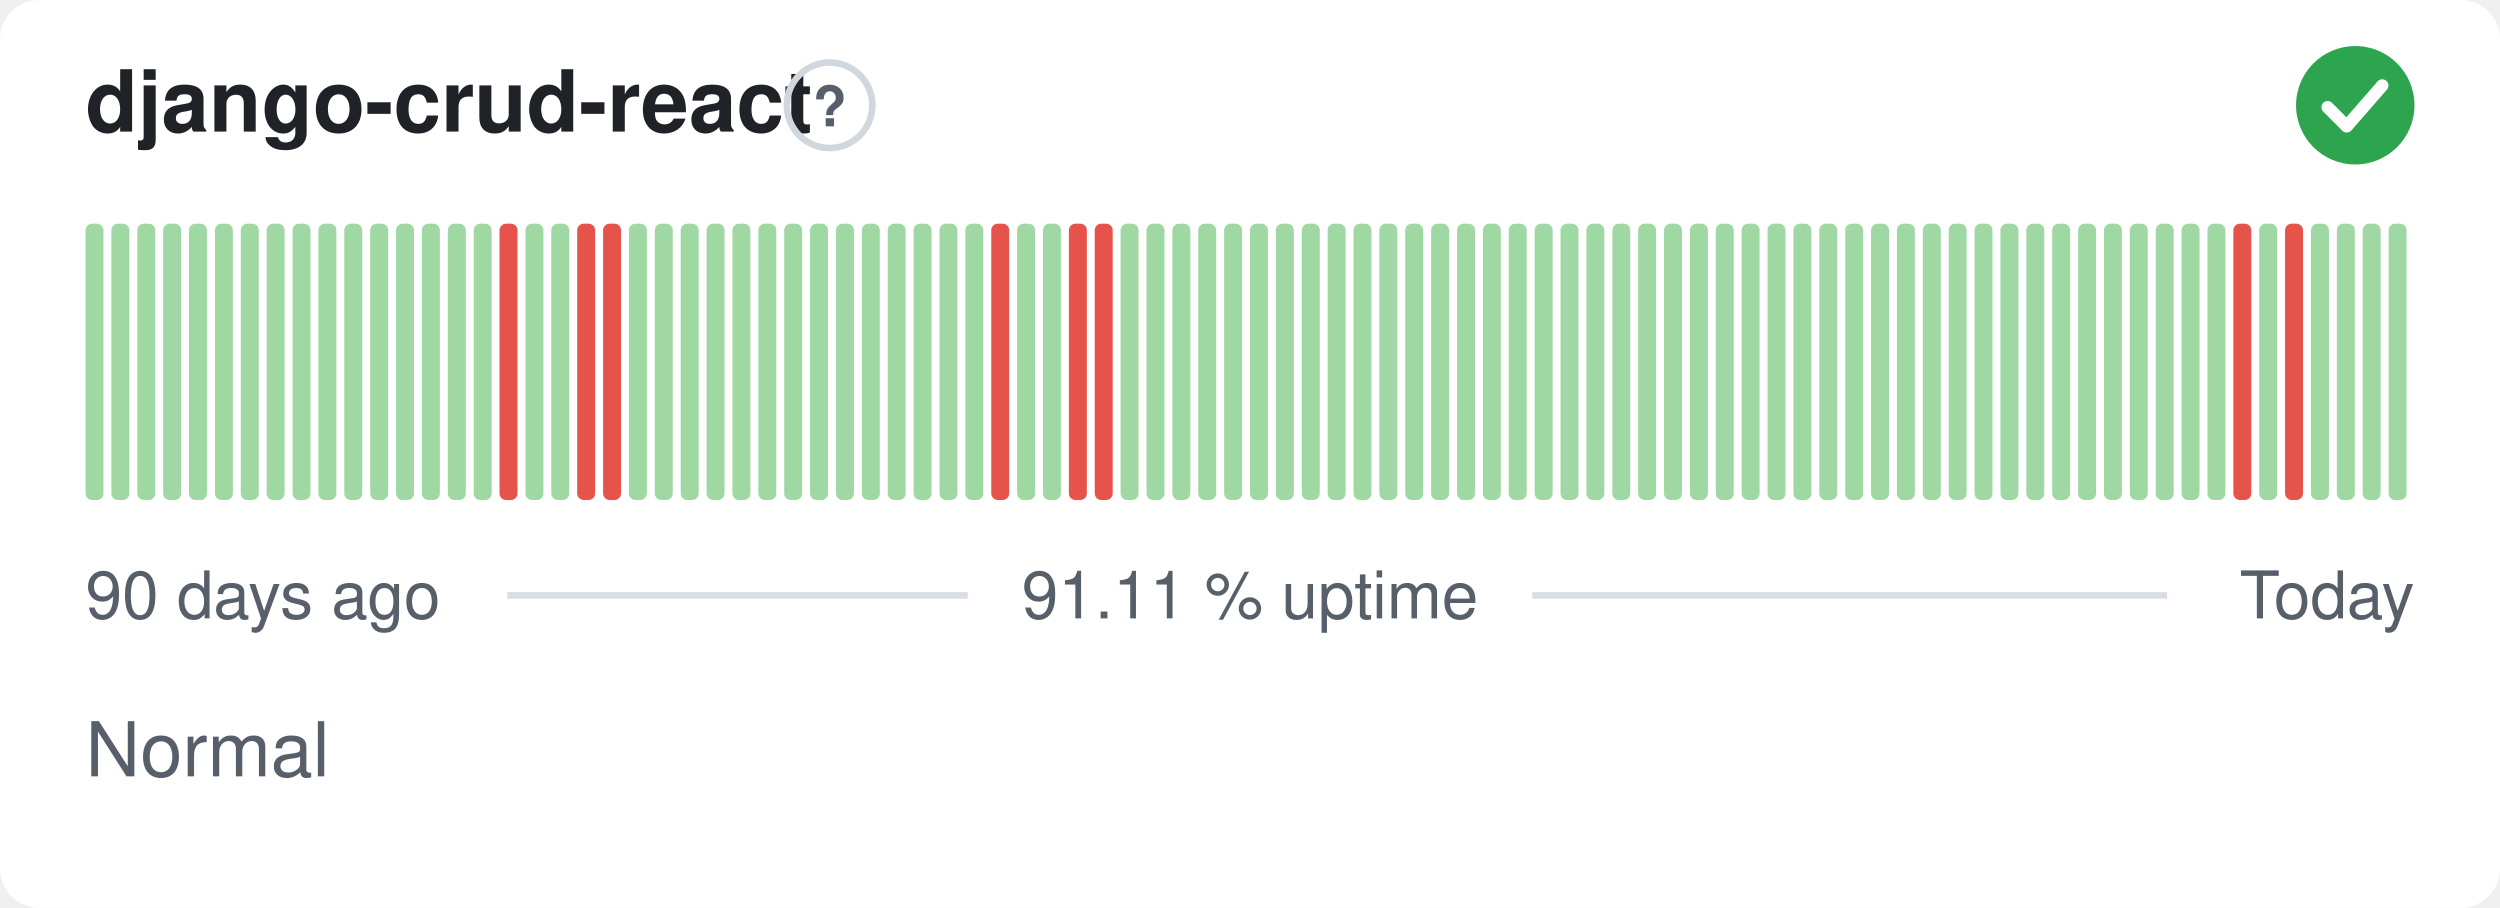
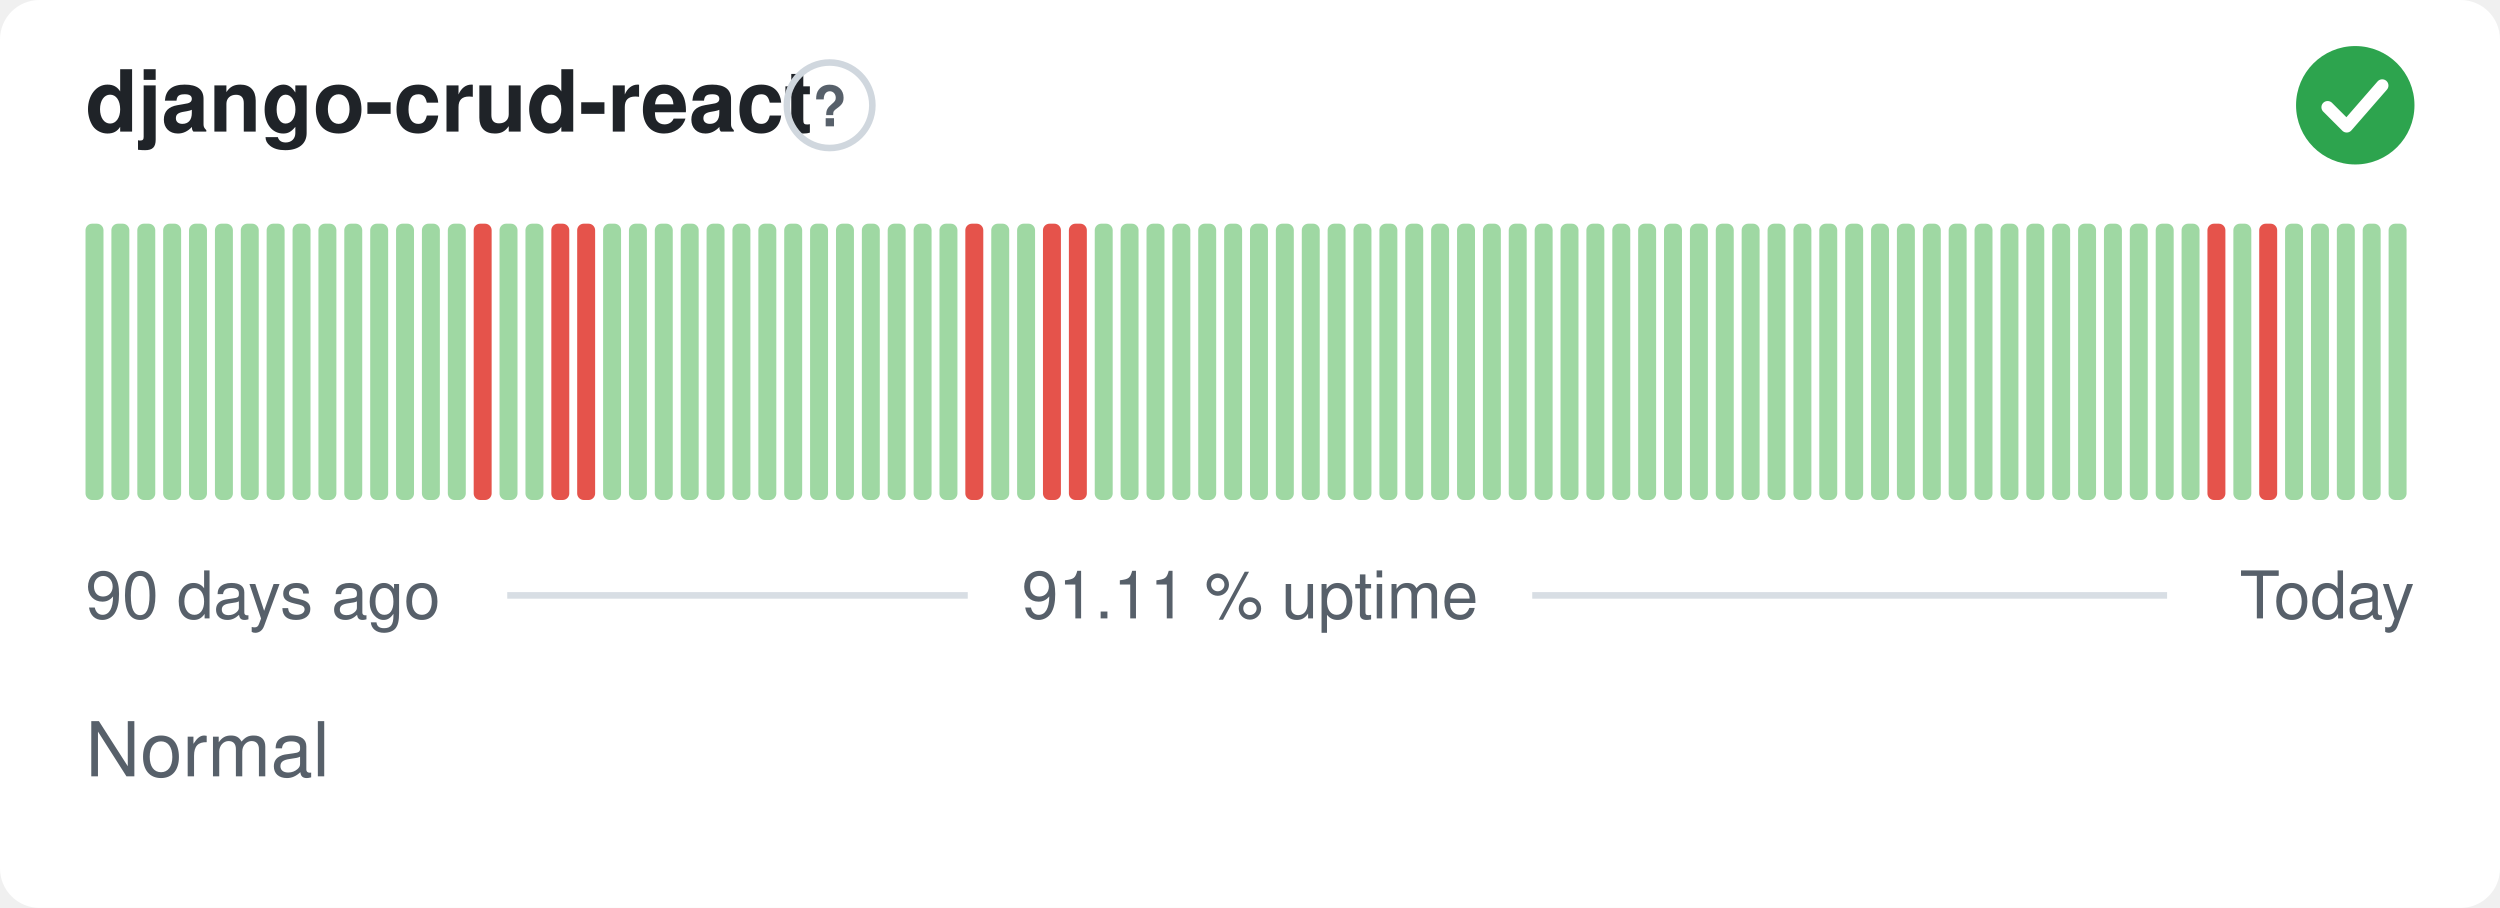
<svg xmlns="http://www.w3.org/2000/svg" width="380" height="138" viewBox="0 0 380 138" role="img" aria-label="django-crud-react: Normal, 91.11 % uptime over the last 90 days" font-family="-apple-system,BlinkMacSystemFont,'Segoe UI',Helvetica,Arial,sans-serif">
  <style>
    @media (prefers-color-scheme: dark) {
      .bg { fill: #0d1117 }
      .title { fill: #e6edf3 }
      .muted { fill: #8b949e }
      .hint { stroke: #30363d }
      .rule { stroke: #30363d }
      .nodata { fill: #21262d }
    }
  </style>
  <rect class="bg" width="380" height="138" rx="6" fill="#ffffff" />
  <text class="title" x="13" y="20" font-size="13" font-weight="600" fill="#1f2328">django-crud-react</text>
  <circle class="hint" cx="126.1" cy="16" r="6.5" fill="none" stroke="#d0d7de" stroke-width="1" />
  <text class="muted" x="126.1" y="19.2" text-anchor="middle" font-size="8.5" font-weight="700" fill="#57606a">?</text>
  <circle cx="358" cy="16" r="9" fill="#2da44e" />
  <path d="M353.80 16.30l2.90 2.90 5.40 -6.20" fill="none" stroke="#fff" stroke-width="1.89" stroke-linecap="round" stroke-linejoin="round" />
  <rect x="13.00" y="34.00" width="2.73" height="42.00" rx="1" fill="#9fd8a3" />
  <rect x="16.93" y="34.00" width="2.73" height="42.00" rx="1" fill="#9fd8a3" />
  <rect x="20.87" y="34.00" width="2.73" height="42.00" rx="1" fill="#9fd8a3" />
  <rect x="24.80" y="34.00" width="2.73" height="42.00" rx="1" fill="#9fd8a3" />
  <rect x="28.73" y="34.00" width="2.73" height="42.00" rx="1" fill="#9fd8a3" />
  <rect x="32.67" y="34.00" width="2.73" height="42.00" rx="1" fill="#9fd8a3" />
  <rect x="36.60" y="34.00" width="2.73" height="42.00" rx="1" fill="#9fd8a3" />
  <rect x="40.53" y="34.00" width="2.73" height="42.00" rx="1" fill="#9fd8a3" />
  <rect x="44.47" y="34.00" width="2.73" height="42.00" rx="1" fill="#9fd8a3" />
  <rect x="48.40" y="34.00" width="2.73" height="42.00" rx="1" fill="#9fd8a3" />
  <rect x="52.33" y="34.00" width="2.73" height="42.00" rx="1" fill="#9fd8a3" />
  <rect x="56.27" y="34.00" width="2.73" height="42.00" rx="1" fill="#9fd8a3" />
  <rect x="60.20" y="34.00" width="2.73" height="42.00" rx="1" fill="#9fd8a3" />
  <rect x="64.13" y="34.00" width="2.73" height="42.00" rx="1" fill="#9fd8a3" />
  <rect x="68.07" y="34.00" width="2.73" height="42.00" rx="1" fill="#9fd8a3" />
-   <rect x="72.00" y="34.00" width="2.73" height="42.00" rx="1" fill="#9fd8a3" />
-   <rect x="75.93" y="34.00" width="2.73" height="42.00" rx="1" fill="#e5534b" />
+   <rect x="72.00" y="34.00" width="2.73" height="42.00" rx="1" fill="#e5534b" />
+   <rect x="75.93" y="34.00" width="2.73" height="42.00" rx="1" fill="#9fd8a3" />
  <rect x="79.87" y="34.00" width="2.73" height="42.00" rx="1" fill="#9fd8a3" />
-   <rect x="83.80" y="34.00" width="2.73" height="42.00" rx="1" fill="#9fd8a3" />
+   <rect x="83.80" y="34.00" width="2.73" height="42.00" rx="1" fill="#e5534b" />
  <rect x="87.73" y="34.00" width="2.73" height="42.00" rx="1" fill="#e5534b" />
-   <rect x="91.67" y="34.00" width="2.73" height="42.00" rx="1" fill="#e5534b" />
+   <rect x="91.67" y="34.00" width="2.73" height="42.00" rx="1" fill="#9fd8a3" />
  <rect x="95.60" y="34.00" width="2.73" height="42.00" rx="1" fill="#9fd8a3" />
  <rect x="99.53" y="34.00" width="2.73" height="42.00" rx="1" fill="#9fd8a3" />
  <rect x="103.47" y="34.00" width="2.73" height="42.00" rx="1" fill="#9fd8a3" />
  <rect x="107.40" y="34.00" width="2.73" height="42.00" rx="1" fill="#9fd8a3" />
  <rect x="111.33" y="34.00" width="2.73" height="42.00" rx="1" fill="#9fd8a3" />
  <rect x="115.27" y="34.00" width="2.73" height="42.00" rx="1" fill="#9fd8a3" />
  <rect x="119.20" y="34.00" width="2.73" height="42.00" rx="1" fill="#9fd8a3" />
  <rect x="123.13" y="34.00" width="2.73" height="42.00" rx="1" fill="#9fd8a3" />
  <rect x="127.07" y="34.00" width="2.73" height="42.00" rx="1" fill="#9fd8a3" />
  <rect x="131.00" y="34.00" width="2.73" height="42.00" rx="1" fill="#9fd8a3" />
  <rect x="134.93" y="34.00" width="2.73" height="42.00" rx="1" fill="#9fd8a3" />
  <rect x="138.87" y="34.00" width="2.73" height="42.00" rx="1" fill="#9fd8a3" />
  <rect x="142.80" y="34.00" width="2.73" height="42.00" rx="1" fill="#9fd8a3" />
-   <rect x="146.73" y="34.00" width="2.73" height="42.00" rx="1" fill="#9fd8a3" />
-   <rect x="150.67" y="34.00" width="2.73" height="42.00" rx="1" fill="#e5534b" />
+   <rect x="146.73" y="34.00" width="2.73" height="42.00" rx="1" fill="#e5534b" />
+   <rect x="150.67" y="34.00" width="2.73" height="42.00" rx="1" fill="#9fd8a3" />
  <rect x="154.60" y="34.00" width="2.73" height="42.00" rx="1" fill="#9fd8a3" />
-   <rect x="158.53" y="34.00" width="2.73" height="42.00" rx="1" fill="#9fd8a3" />
+   <rect x="158.53" y="34.00" width="2.73" height="42.00" rx="1" fill="#e5534b" />
  <rect x="162.47" y="34.00" width="2.73" height="42.00" rx="1" fill="#e5534b" />
-   <rect x="166.40" y="34.00" width="2.73" height="42.00" rx="1" fill="#e5534b" />
+   <rect x="166.40" y="34.00" width="2.73" height="42.00" rx="1" fill="#9fd8a3" />
  <rect x="170.33" y="34.00" width="2.73" height="42.00" rx="1" fill="#9fd8a3" />
  <rect x="174.27" y="34.00" width="2.73" height="42.00" rx="1" fill="#9fd8a3" />
  <rect x="178.20" y="34.00" width="2.73" height="42.00" rx="1" fill="#9fd8a3" />
  <rect x="182.13" y="34.00" width="2.73" height="42.00" rx="1" fill="#9fd8a3" />
  <rect x="186.07" y="34.00" width="2.73" height="42.00" rx="1" fill="#9fd8a3" />
  <rect x="190.00" y="34.00" width="2.73" height="42.00" rx="1" fill="#9fd8a3" />
  <rect x="193.93" y="34.00" width="2.73" height="42.00" rx="1" fill="#9fd8a3" />
  <rect x="197.87" y="34.00" width="2.73" height="42.00" rx="1" fill="#9fd8a3" />
  <rect x="201.80" y="34.00" width="2.73" height="42.00" rx="1" fill="#9fd8a3" />
  <rect x="205.73" y="34.00" width="2.73" height="42.00" rx="1" fill="#9fd8a3" />
  <rect x="209.67" y="34.00" width="2.73" height="42.00" rx="1" fill="#9fd8a3" />
  <rect x="213.60" y="34.00" width="2.73" height="42.00" rx="1" fill="#9fd8a3" />
  <rect x="217.53" y="34.00" width="2.73" height="42.00" rx="1" fill="#9fd8a3" />
  <rect x="221.47" y="34.00" width="2.73" height="42.00" rx="1" fill="#9fd8a3" />
  <rect x="225.40" y="34.00" width="2.73" height="42.00" rx="1" fill="#9fd8a3" />
  <rect x="229.33" y="34.00" width="2.73" height="42.00" rx="1" fill="#9fd8a3" />
  <rect x="233.27" y="34.00" width="2.73" height="42.00" rx="1" fill="#9fd8a3" />
  <rect x="237.20" y="34.00" width="2.73" height="42.00" rx="1" fill="#9fd8a3" />
  <rect x="241.13" y="34.00" width="2.73" height="42.00" rx="1" fill="#9fd8a3" />
  <rect x="245.07" y="34.00" width="2.73" height="42.00" rx="1" fill="#9fd8a3" />
  <rect x="249.00" y="34.00" width="2.73" height="42.00" rx="1" fill="#9fd8a3" />
  <rect x="252.93" y="34.00" width="2.73" height="42.00" rx="1" fill="#9fd8a3" />
  <rect x="256.87" y="34.00" width="2.73" height="42.00" rx="1" fill="#9fd8a3" />
  <rect x="260.80" y="34.00" width="2.73" height="42.00" rx="1" fill="#9fd8a3" />
  <rect x="264.73" y="34.00" width="2.73" height="42.00" rx="1" fill="#9fd8a3" />
  <rect x="268.67" y="34.00" width="2.73" height="42.00" rx="1" fill="#9fd8a3" />
  <rect x="272.60" y="34.00" width="2.73" height="42.00" rx="1" fill="#9fd8a3" />
  <rect x="276.53" y="34.00" width="2.73" height="42.00" rx="1" fill="#9fd8a3" />
  <rect x="280.47" y="34.00" width="2.73" height="42.00" rx="1" fill="#9fd8a3" />
  <rect x="284.40" y="34.00" width="2.73" height="42.00" rx="1" fill="#9fd8a3" />
  <rect x="288.33" y="34.00" width="2.73" height="42.00" rx="1" fill="#9fd8a3" />
  <rect x="292.27" y="34.00" width="2.73" height="42.00" rx="1" fill="#9fd8a3" />
  <rect x="296.20" y="34.00" width="2.73" height="42.00" rx="1" fill="#9fd8a3" />
  <rect x="300.13" y="34.00" width="2.73" height="42.00" rx="1" fill="#9fd8a3" />
  <rect x="304.07" y="34.00" width="2.73" height="42.00" rx="1" fill="#9fd8a3" />
  <rect x="308.00" y="34.00" width="2.73" height="42.00" rx="1" fill="#9fd8a3" />
  <rect x="311.93" y="34.00" width="2.73" height="42.00" rx="1" fill="#9fd8a3" />
  <rect x="315.87" y="34.00" width="2.73" height="42.00" rx="1" fill="#9fd8a3" />
  <rect x="319.80" y="34.00" width="2.73" height="42.00" rx="1" fill="#9fd8a3" />
  <rect x="323.73" y="34.00" width="2.73" height="42.00" rx="1" fill="#9fd8a3" />
  <rect x="327.67" y="34.00" width="2.73" height="42.00" rx="1" fill="#9fd8a3" />
  <rect x="331.60" y="34.00" width="2.73" height="42.00" rx="1" fill="#9fd8a3" />
-   <rect x="335.53" y="34.00" width="2.73" height="42.00" rx="1" fill="#9fd8a3" />
-   <rect x="339.47" y="34.00" width="2.73" height="42.00" rx="1" fill="#e5534b" />
-   <rect x="343.40" y="34.00" width="2.73" height="42.00" rx="1" fill="#9fd8a3" />
-   <rect x="347.33" y="34.00" width="2.73" height="42.00" rx="1" fill="#e5534b" />
+   <rect x="335.53" y="34.00" width="2.73" height="42.00" rx="1" fill="#e5534b" />
+   <rect x="339.47" y="34.00" width="2.73" height="42.00" rx="1" fill="#9fd8a3" />
+   <rect x="343.40" y="34.00" width="2.73" height="42.00" rx="1" fill="#e5534b" />
+   <rect x="347.33" y="34.00" width="2.73" height="42.00" rx="1" fill="#9fd8a3" />
  <rect x="351.27" y="34.00" width="2.73" height="42.00" rx="1" fill="#9fd8a3" />
  <rect x="355.20" y="34.00" width="2.73" height="42.00" rx="1" fill="#9fd8a3" />
  <rect x="359.13" y="34.00" width="2.73" height="42.00" rx="1" fill="#9fd8a3" />
  <rect x="363.07" y="34.00" width="2.73" height="42.00" rx="1" fill="#9fd8a3" />
  <text class="muted" x="13" y="94" font-size="10" fill="#57606a">90 days ago</text>
  <text class="muted" x="190" y="94" text-anchor="middle" font-size="10" fill="#57606a">91.11 % uptime</text>
  <text class="muted" x="367" y="94" text-anchor="end" font-size="10" fill="#57606a">Today</text>
  <line class="rule" x1="77.1" y1="90.5" x2="147.1" y2="90.5" stroke="#d8dee4" stroke-width="1" />
  <line class="rule" x1="232.9" y1="90.5" x2="329.4" y2="90.5" stroke="#d8dee4" stroke-width="1" />
  <text class="muted" x="13" y="118" font-size="11.5" fill="#57606a">Normal</text>
</svg>
